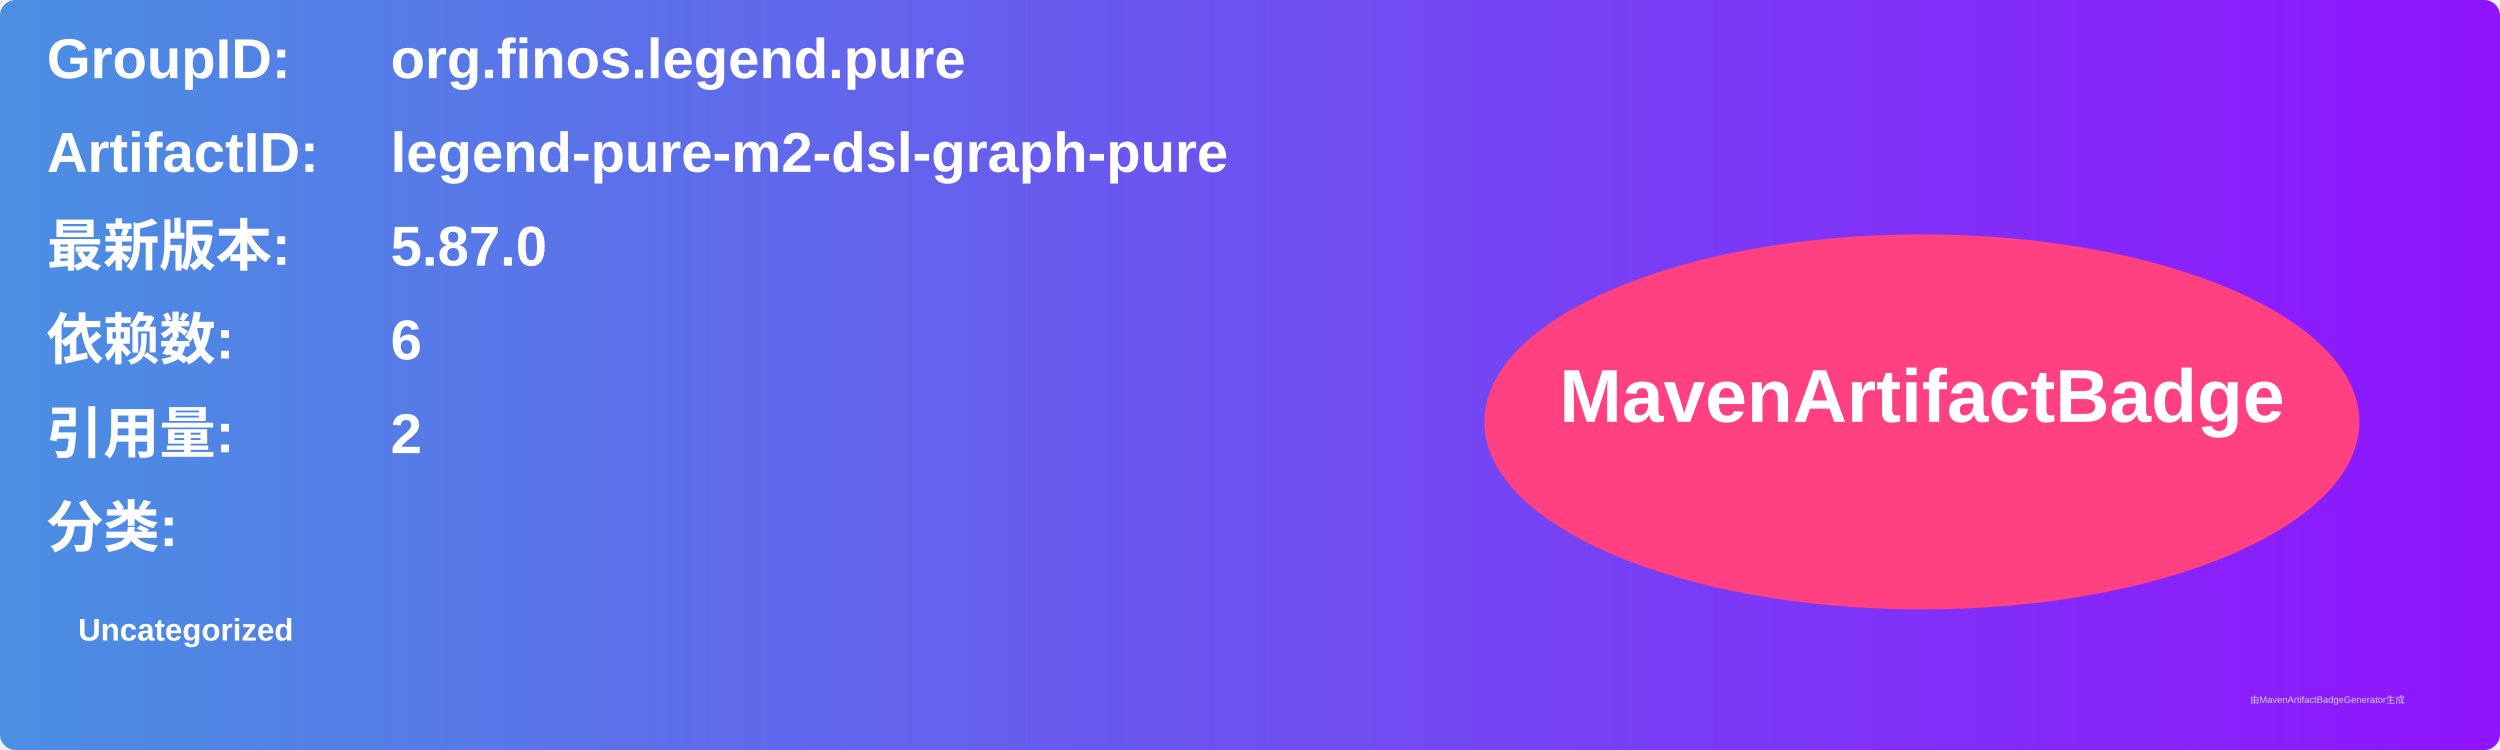
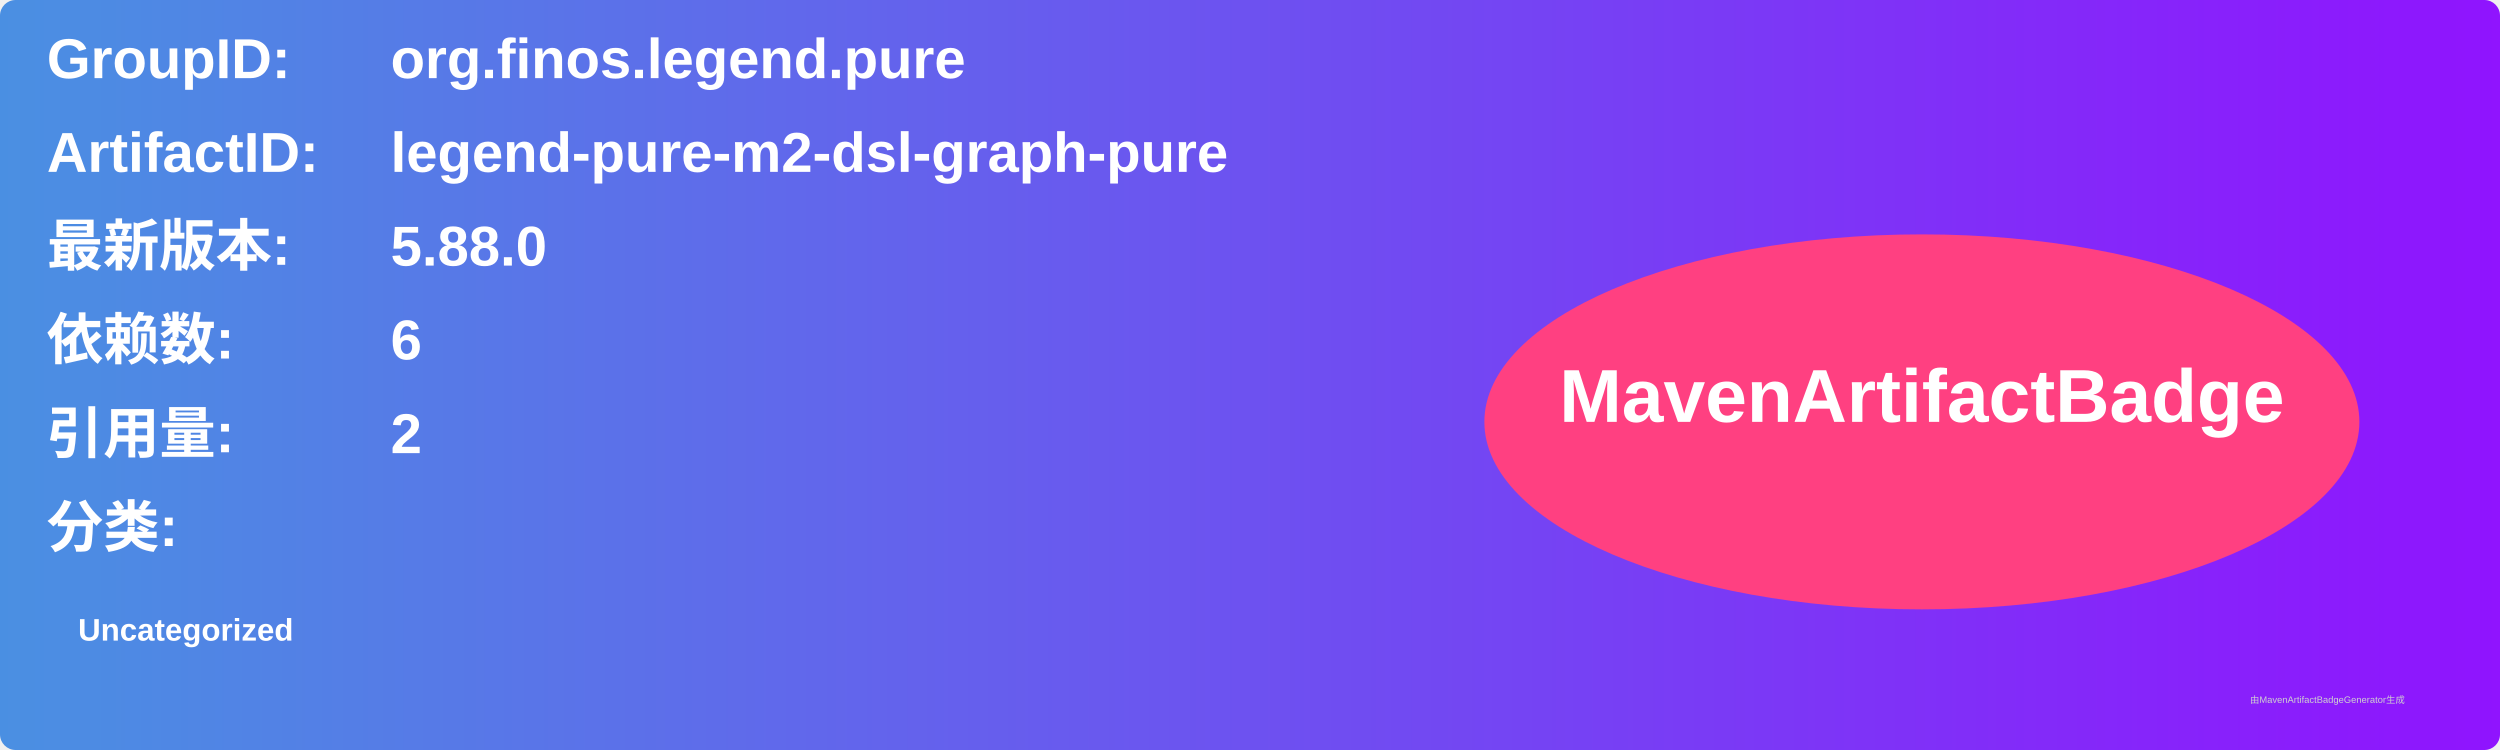
<svg xmlns="http://www.w3.org/2000/svg" width="800" height="240" viewBox="0 0 800 240">
  <linearGradient id="grad" x1="0%" y1="0%" x2="100%" y2="0%">
    <stop offset="0%" stop-color="#4a90e2" />
    <stop offset="100%" stop-color="#9013fe" />
  </linearGradient>
  <rect width="100%" height="100%" rx="5" ry="5" fill="url(#grad)" />
  <g transform="translate(15, 15)">
    <text x="0" y="10" font-family="Arial" font-size="18" fill="white" font-weight="bold" width="260">GroupID:</text>
    <text x="110" y="10" font-family="Arial" font-size="18" fill="white" font-weight="bold" width="460">org.finos.legend.pure</text>
    <text x="0" y="40" font-family="Arial" font-size="18" fill="white" font-weight="bold" width="260">ArtifactID:</text>
    <text x="110" y="40" font-family="Arial" font-size="18" fill="white" font-weight="bold" width="460">legend-pure-m2-dsl-graph-pure</text>
    <text x="0" y="70" font-family="Arial" font-size="18" fill="white" font-weight="bold">最新版本:</text>
    <text x="110" y="70" font-family="Arial" font-size="18" fill="white" font-weight="bold">
-       <tspan font-weight="bold">5.87.0</tspan>
+       <tspan font-weight="bold">5.88.0</tspan>
    </text>
    <text x="0" y="100" font-family="Arial" font-size="18" fill="white" font-weight="bold">依赖数: </text>
    <text x="110" y="100" font-family="Arial" font-size="18" fill="white">
      <tspan font-weight="bold">6</tspan>
    </text>
    <text x="0" y="130" font-family="Arial" font-size="18" fill="white" font-weight="bold">引用量: </text>
    <text x="110" y="130" font-family="Arial" font-size="18" fill="white">
      <tspan font-weight="bold">2</tspan>
    </text>
    <text x="0" y="160" font-family="Arial" font-size="18" fill="white" font-weight="bold">分类:</text>
    <text x="10" y="190" font-family="Arial" font-size="10" fill="white">
      <tspan font-weight="bold">Uncategorized</tspan>
    </text>
    <ellipse cx="600" cy="120" rx="140" ry="60" fill="#ff4081" />
    <text x="600" y="120" text-anchor="middle" font-family="Arial" font-size="24" fill="white" font-weight="bold">MavenArtifactBadge</text>
  </g>
  <text x="720" y="225" font-family="Arial" font-size="3" fill="#d0d0d0">由MavenArtifactBadgeGenerator生成</text>
</svg>
